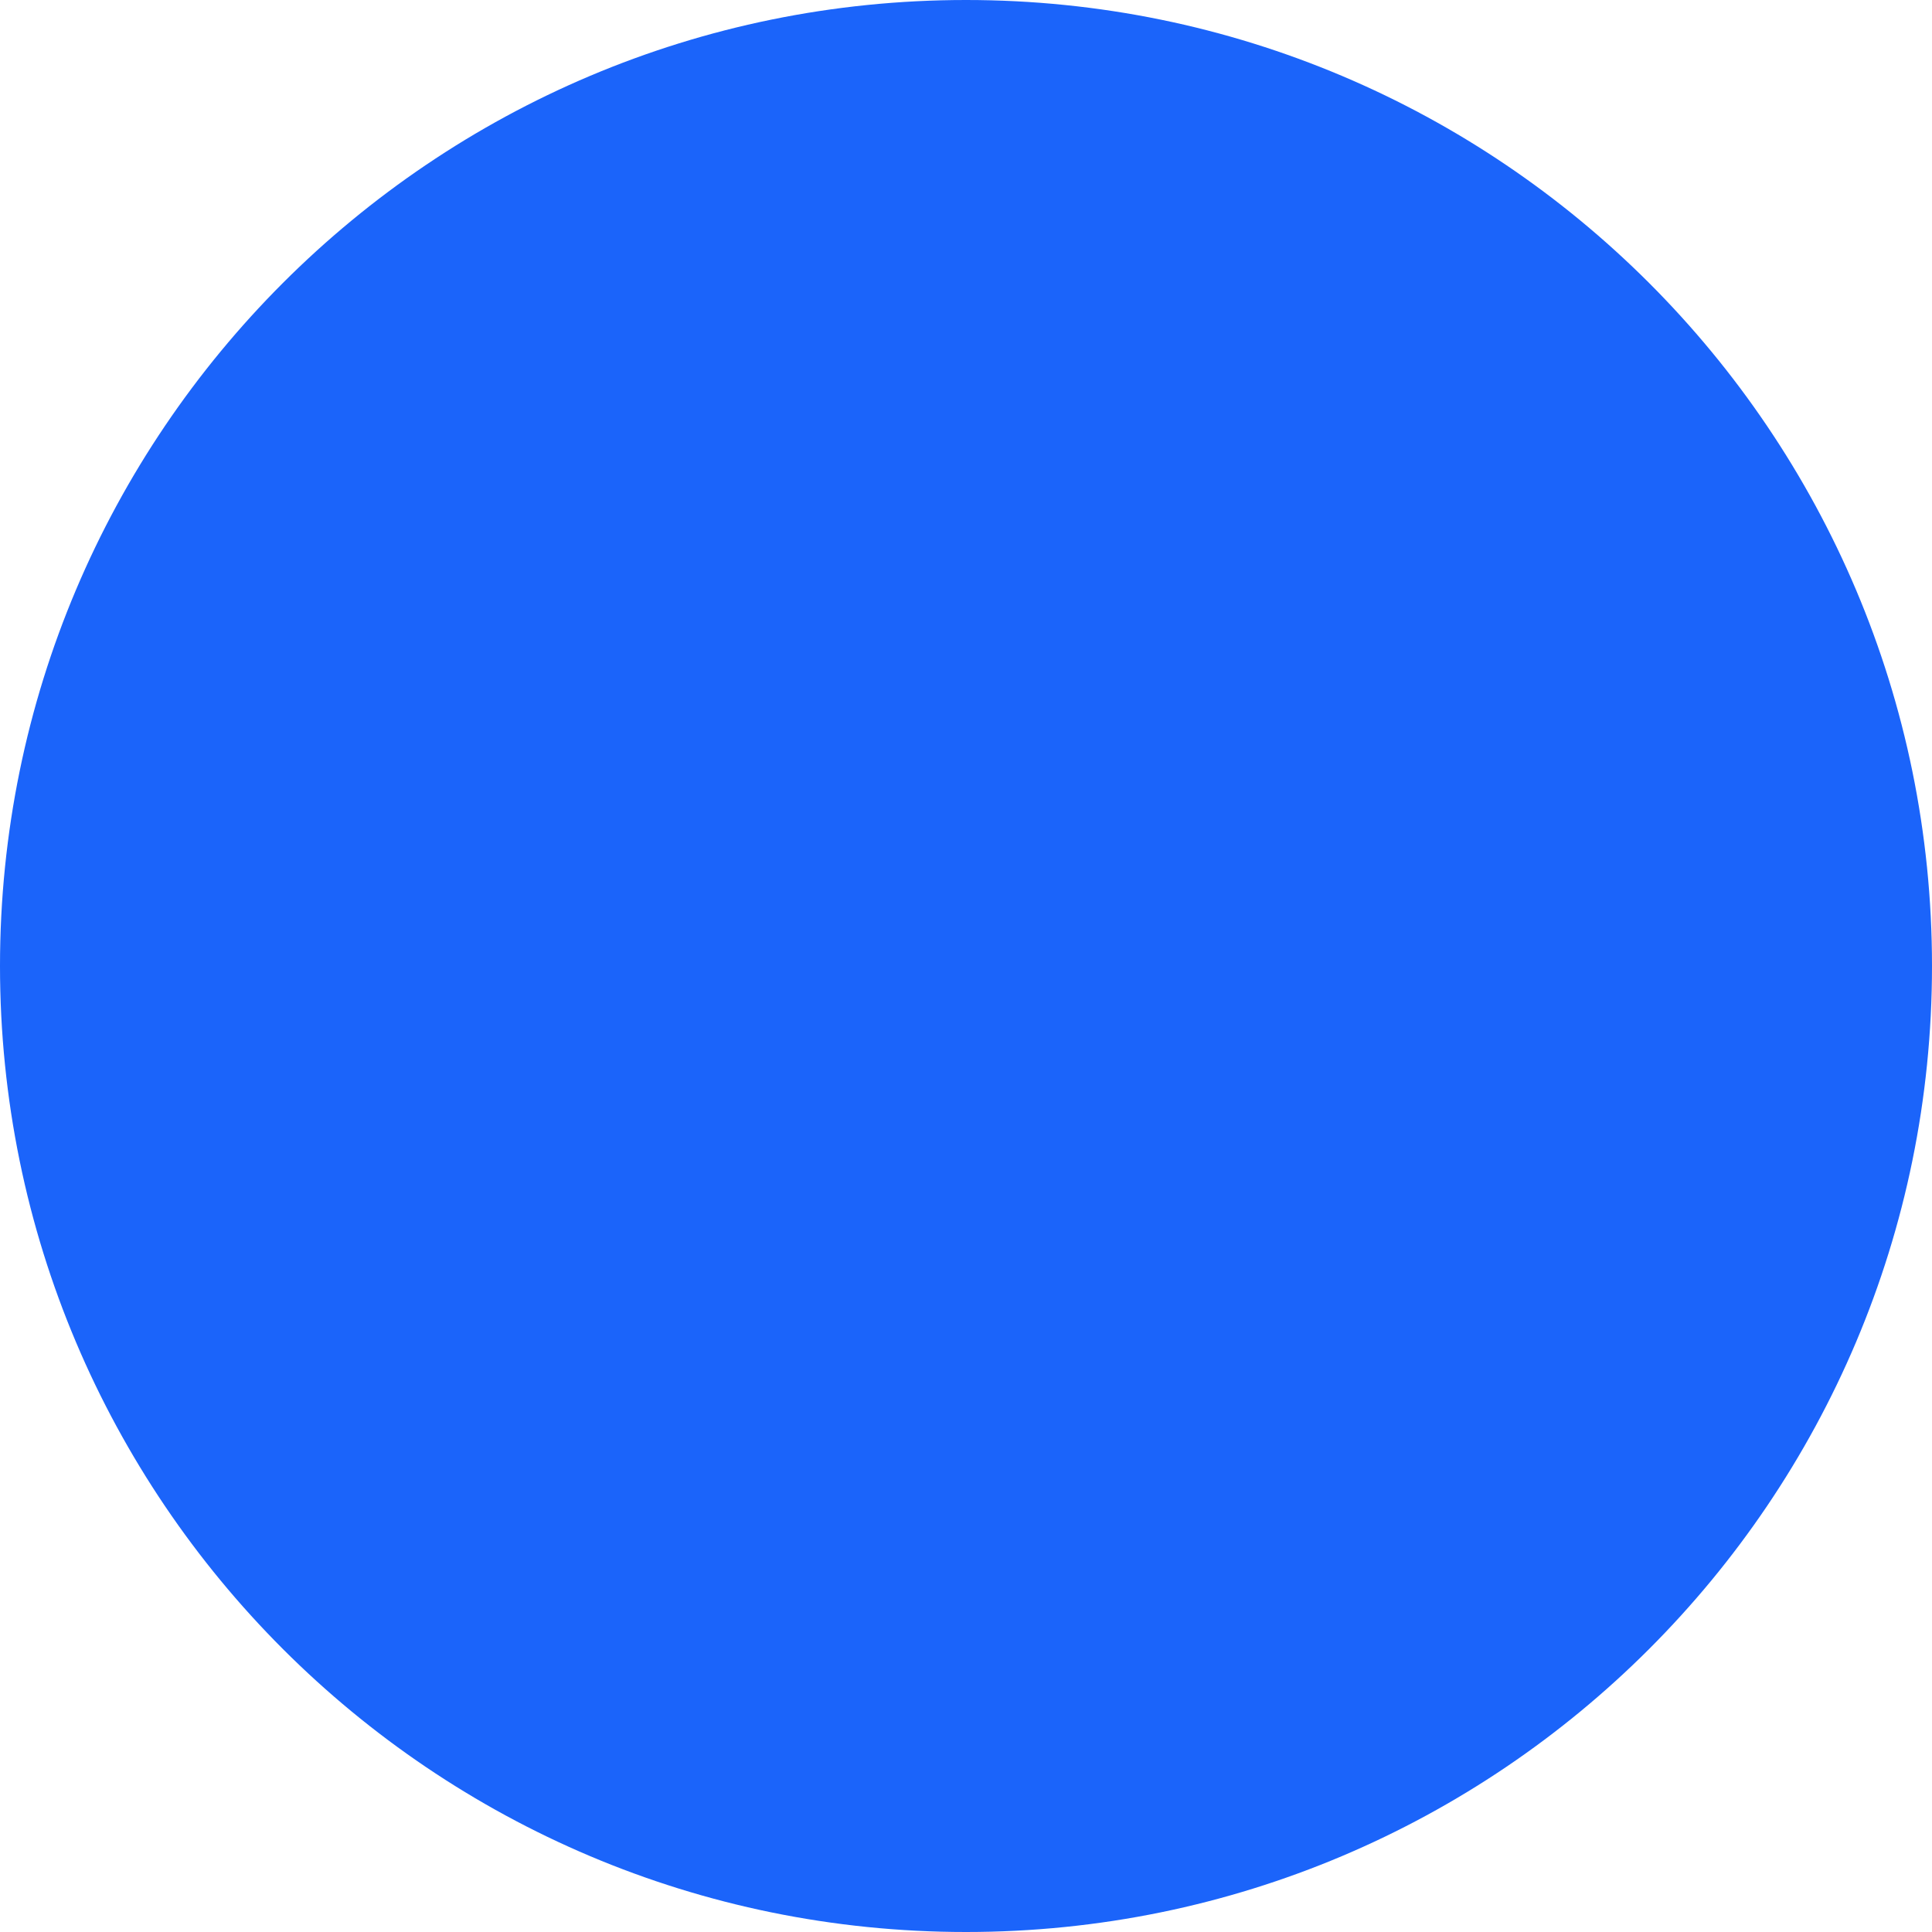
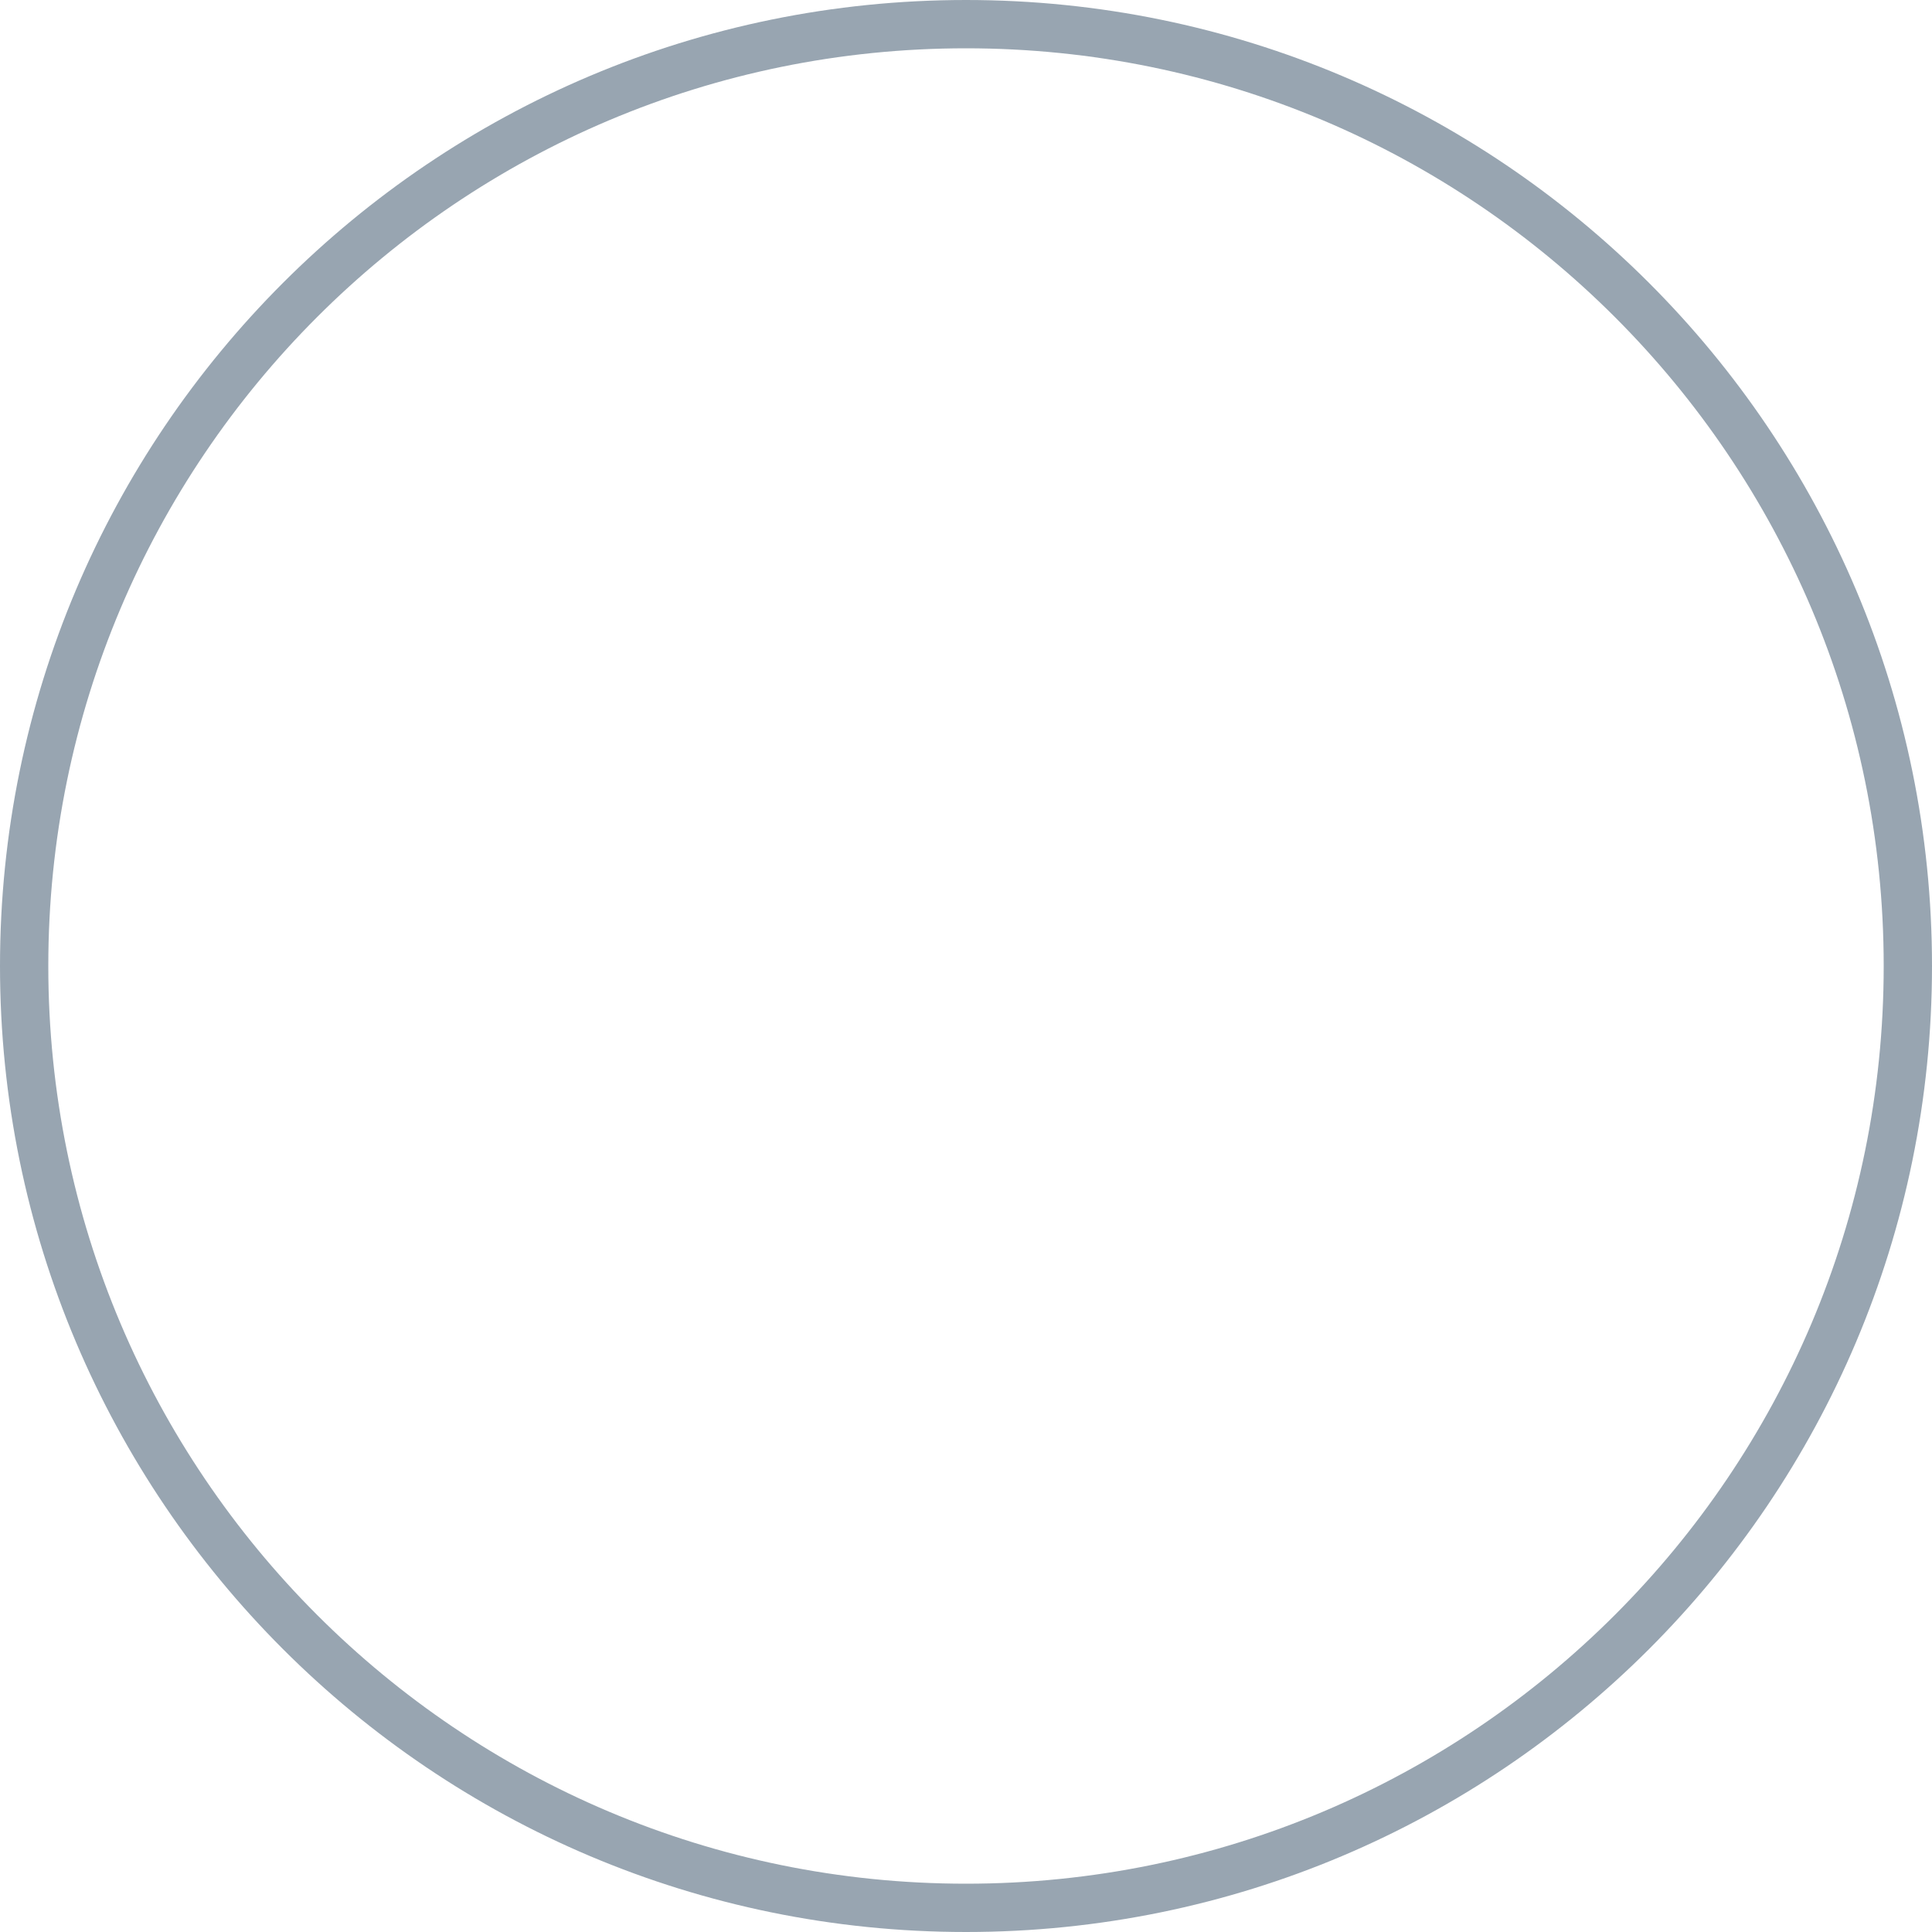
- <svg xmlns="http://www.w3.org/2000/svg" viewBox="0 0 10 10" width="10" height="10">
-   <circle cx="5" cy="5" r="5" fill="#1b64fa" />
+ <svg xmlns="http://www.w3.org/2000/svg" width="40" height="40" viewBox="0 0 40 40" fill="none">
+   <circle cx="20" cy="20" r="19.5" stroke="#98A5B1" />
</svg>
